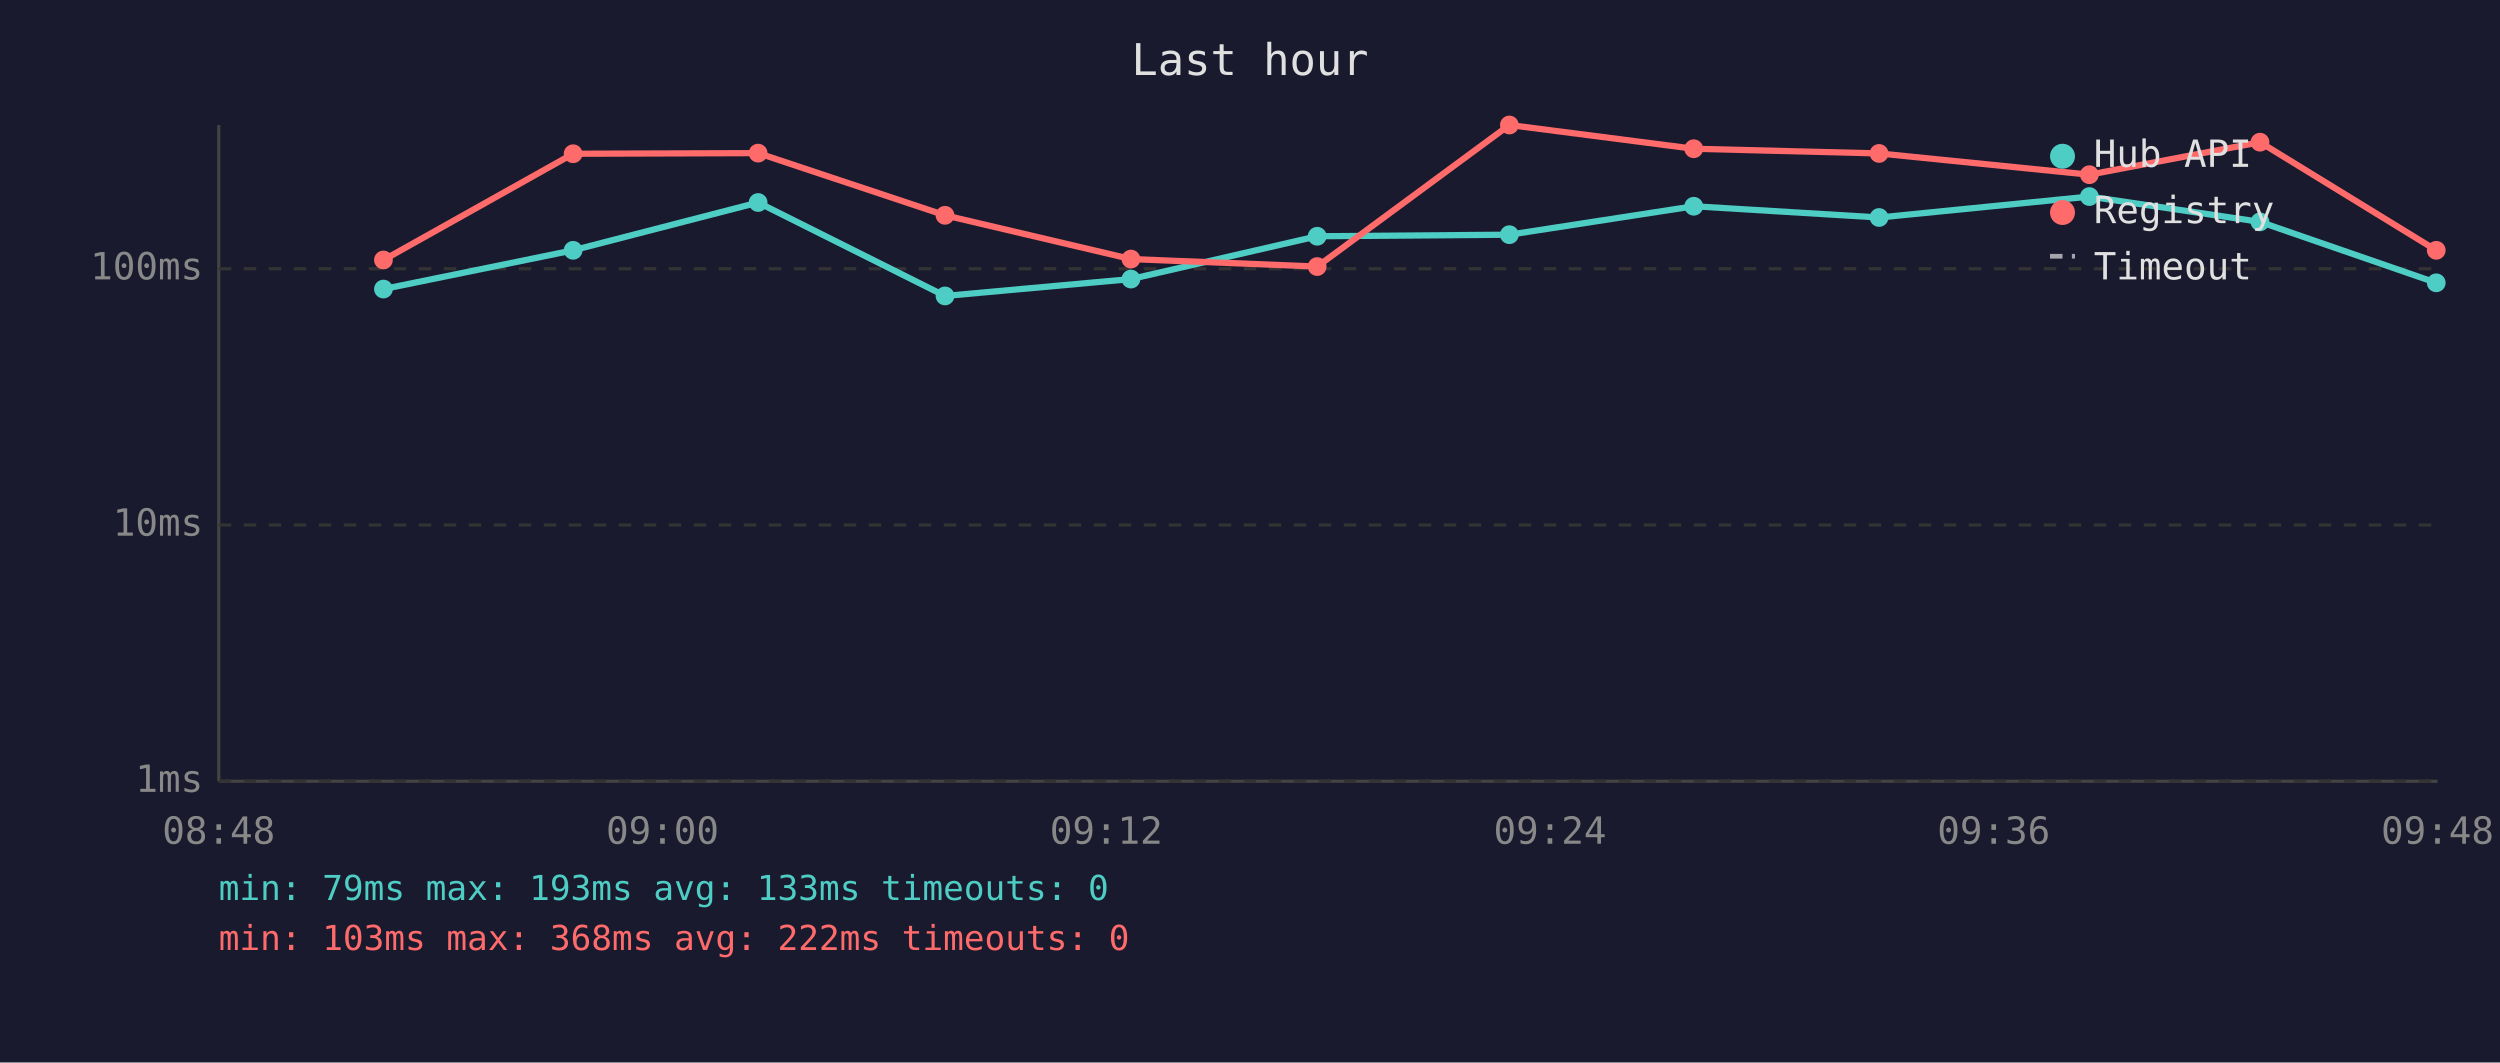
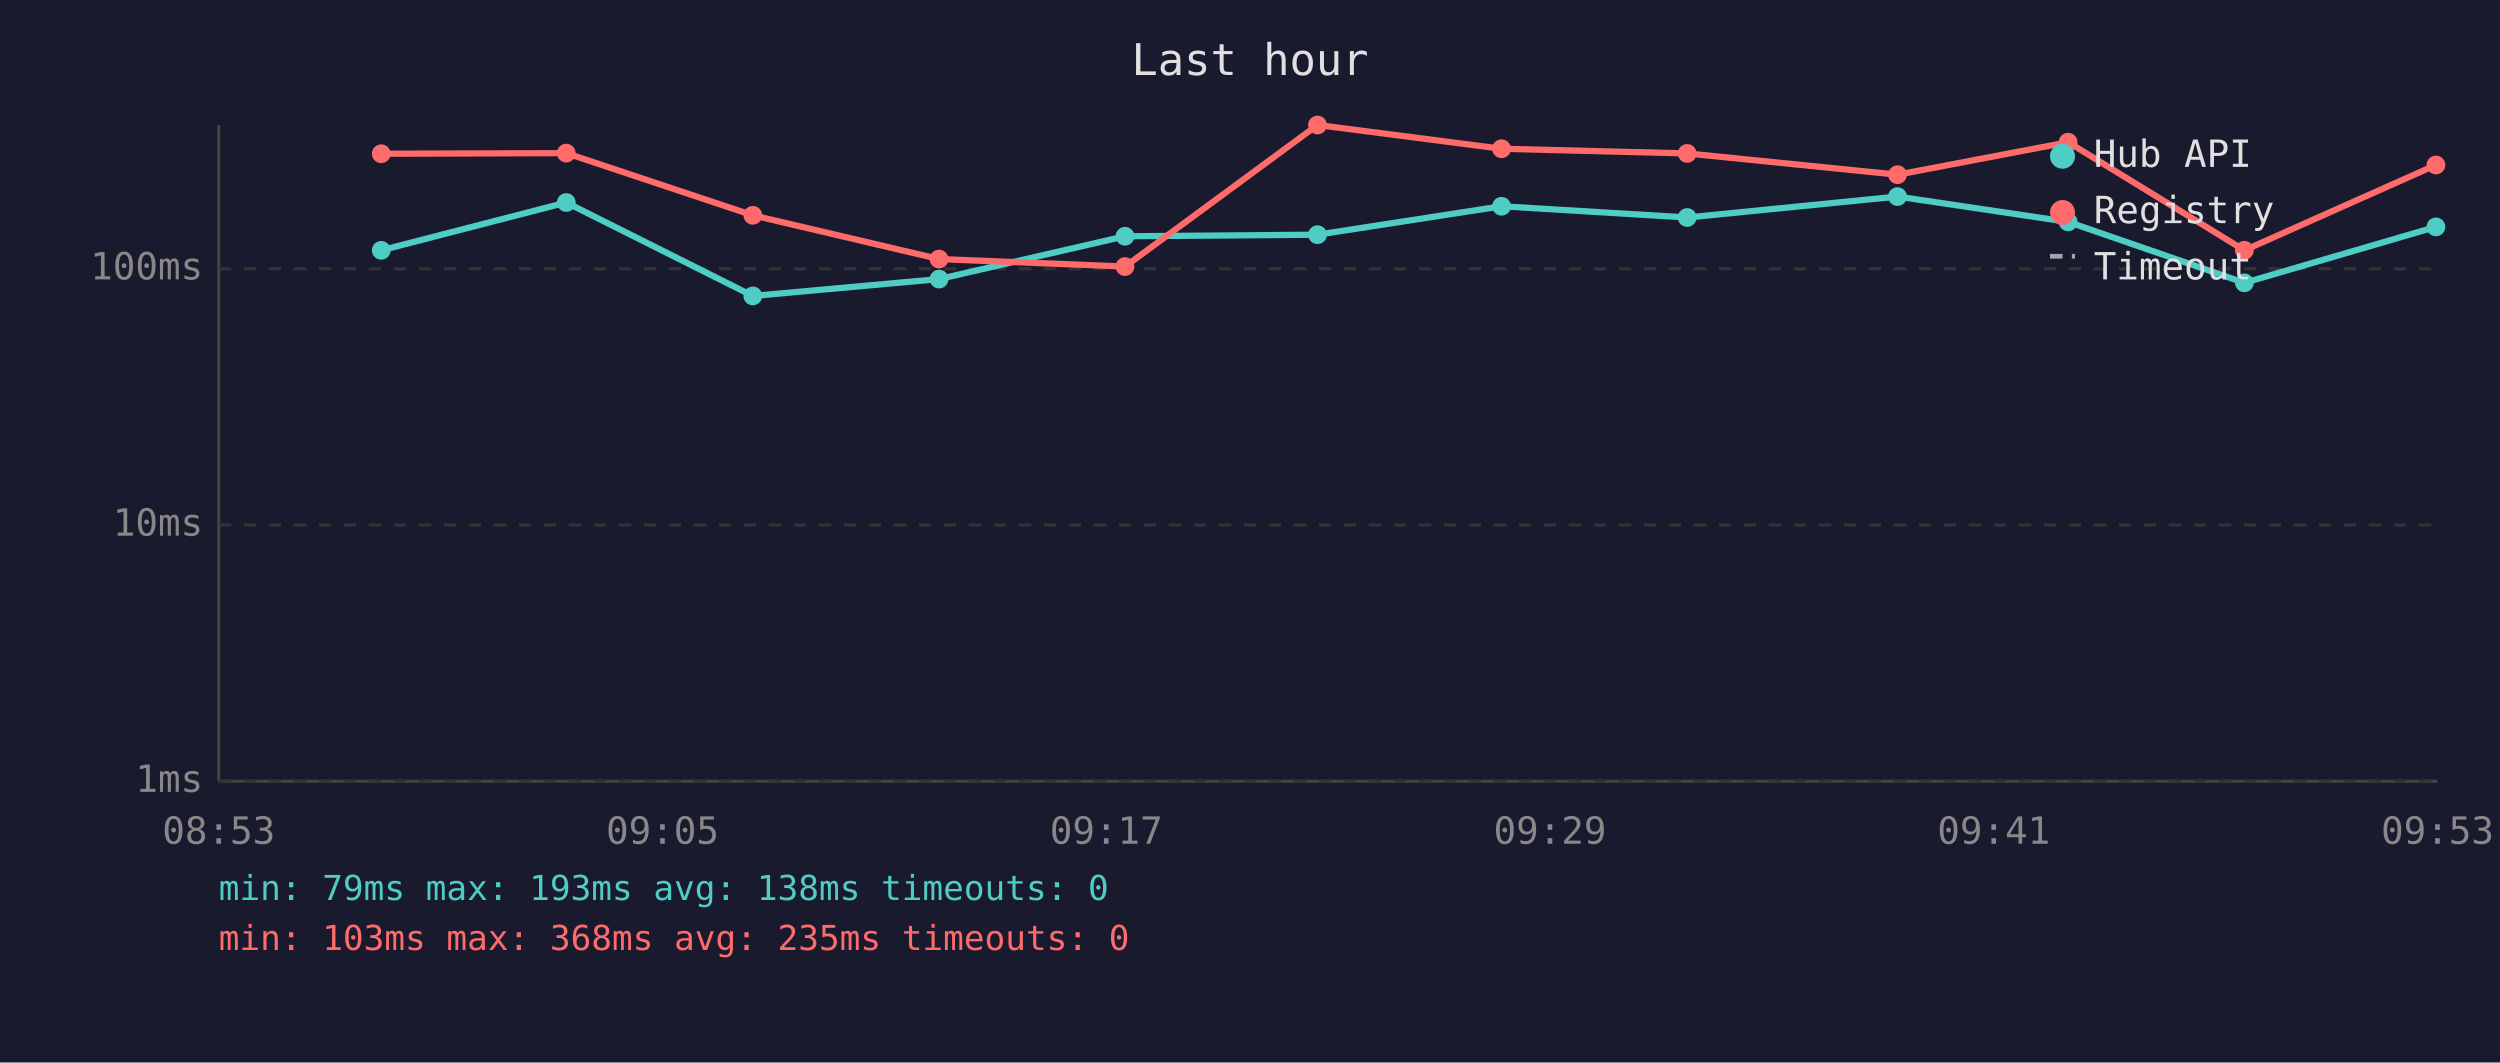
<svg xmlns="http://www.w3.org/2000/svg" viewBox="0 0 800 340" font-family="monospace" font-size="12">
  <rect width="800" height="340" fill="#1a1a2e" />
  <text x="400" y="24" fill="#e0e0e0" font-size="14" text-anchor="middle">Last hour</text>
  <line x1="70" y1="40" x2="70" y2="250" stroke="#444" stroke-width="1" />
  <line x1="70" y1="250" x2="780" y2="250" stroke="#444" stroke-width="1" />
  <line x1="70" y1="250" x2="780" y2="250" stroke="#333" stroke-width="1" stroke-dasharray="4" />
  <text x="65" y="250" fill="#888" text-anchor="end" dominant-baseline="middle">1ms</text>
  <line x1="70" y1="168" x2="780" y2="168" stroke="#333" stroke-width="1" stroke-dasharray="4" />
  <text x="65" y="168" fill="#888" text-anchor="end" dominant-baseline="middle">10ms</text>
  <line x1="70" y1="86" x2="780" y2="86" stroke="#333" stroke-width="1" stroke-dasharray="4" />
  <text x="65" y="86" fill="#888" text-anchor="end" dominant-baseline="middle">100ms</text>
-   <text x="70" y="270" fill="#888" text-anchor="middle">08:48</text>
-   <text x="212" y="270" fill="#888" text-anchor="middle">09:00</text>
-   <text x="354" y="270" fill="#888" text-anchor="middle">09:12</text>
-   <text x="496" y="270" fill="#888" text-anchor="middle">09:24</text>
-   <text x="638" y="270" fill="#888" text-anchor="middle">09:36</text>
-   <text x="780" y="270" fill="#888" text-anchor="middle">09:48</text>
-   <polyline points="122.7,92.5 183.4,80.1 242.6,64.8 302.4,94.7 361.9,89.3 421.5,75.6 483.0,75.1 542.0,66.0 601.3,69.6 668.6,62.9 723.2,71.0 779.6,90.5" fill="none" stroke="#4ecdc4" stroke-width="2" opacity="1" />
-   <circle cx="122.7" cy="92.5" r="3" fill="#4ecdc4" />
-   <circle cx="183.4" cy="80.1" r="3" fill="#4ecdc4" />
-   <circle cx="242.6" cy="64.8" r="3" fill="#4ecdc4" />
-   <circle cx="302.4" cy="94.7" r="3" fill="#4ecdc4" />
-   <circle cx="361.9" cy="89.3" r="3" fill="#4ecdc4" />
-   <circle cx="421.5" cy="75.6" r="3" fill="#4ecdc4" />
-   <circle cx="483.0" cy="75.1" r="3" fill="#4ecdc4" />
-   <circle cx="542.0" cy="66.0" r="3" fill="#4ecdc4" />
-   <circle cx="601.3" cy="69.6" r="3" fill="#4ecdc4" />
-   <circle cx="668.6" cy="62.9" r="3" fill="#4ecdc4" />
-   <circle cx="723.2" cy="71.0" r="3" fill="#4ecdc4" />
-   <circle cx="779.6" cy="90.5" r="3" fill="#4ecdc4" />
-   <polyline points="122.7,83.2 183.4,49.2 242.6,49.0 302.4,68.9 361.9,82.9 421.5,85.3 483.0,40.0 542.0,47.6 601.3,49.1 668.6,55.9 723.2,45.5 779.6,80.1" fill="none" stroke="#ff6b6b" stroke-width="2" opacity="1" />
-   <circle cx="122.7" cy="83.2" r="3" fill="#ff6b6b" />
-   <circle cx="183.4" cy="49.2" r="3" fill="#ff6b6b" />
-   <circle cx="242.6" cy="49.0" r="3" fill="#ff6b6b" />
-   <circle cx="302.4" cy="68.9" r="3" fill="#ff6b6b" />
-   <circle cx="361.9" cy="82.9" r="3" fill="#ff6b6b" />
-   <circle cx="421.5" cy="85.3" r="3" fill="#ff6b6b" />
-   <circle cx="483.0" cy="40.0" r="3" fill="#ff6b6b" />
-   <circle cx="542.0" cy="47.6" r="3" fill="#ff6b6b" />
-   <circle cx="601.3" cy="49.1" r="3" fill="#ff6b6b" />
-   <circle cx="668.6" cy="55.9" r="3" fill="#ff6b6b" />
-   <circle cx="723.2" cy="45.5" r="3" fill="#ff6b6b" />
-   <circle cx="779.6" cy="80.1" r="3" fill="#ff6b6b" />
+   <text x="70" y="270" fill="#888" text-anchor="middle">08:53</text>
+   <text x="212" y="270" fill="#888" text-anchor="middle">09:05</text>
+   <text x="354" y="270" fill="#888" text-anchor="middle">09:17</text>
+   <text x="496" y="270" fill="#888" text-anchor="middle">09:29</text>
+   <text x="638" y="270" fill="#888" text-anchor="middle">09:41</text>
+   <text x="780" y="270" fill="#888" text-anchor="middle">09:53</text>
+   <polyline points="122.0,80.1 181.2,64.8 240.9,94.7 300.5,89.3 360.0,75.6 421.6,75.1 480.5,66.0 539.9,69.6 607.2,62.9 661.8,71.0 718.2,90.5 779.5,72.6" fill="none" stroke="#4ecdc4" stroke-width="2" opacity="1" />
+   <circle cx="122.0" cy="80.1" r="3" fill="#4ecdc4" />
+   <circle cx="181.2" cy="64.8" r="3" fill="#4ecdc4" />
+   <circle cx="240.9" cy="94.7" r="3" fill="#4ecdc4" />
+   <circle cx="300.5" cy="89.3" r="3" fill="#4ecdc4" />
+   <circle cx="360.0" cy="75.6" r="3" fill="#4ecdc4" />
+   <circle cx="421.6" cy="75.1" r="3" fill="#4ecdc4" />
+   <circle cx="480.5" cy="66.0" r="3" fill="#4ecdc4" />
+   <circle cx="539.9" cy="69.6" r="3" fill="#4ecdc4" />
+   <circle cx="607.2" cy="62.9" r="3" fill="#4ecdc4" />
+   <circle cx="661.8" cy="71.0" r="3" fill="#4ecdc4" />
+   <circle cx="718.2" cy="90.5" r="3" fill="#4ecdc4" />
+   <circle cx="779.5" cy="72.6" r="3" fill="#4ecdc4" />
+   <polyline points="122.0,49.2 181.2,49.0 240.9,68.9 300.5,82.9 360.0,85.3 421.6,40.0 480.5,47.6 539.9,49.1 607.2,55.9 661.8,45.5 718.2,80.1 779.5,52.8" fill="none" stroke="#ff6b6b" stroke-width="2" opacity="1" />
+   <circle cx="122.0" cy="49.2" r="3" fill="#ff6b6b" />
+   <circle cx="181.2" cy="49.0" r="3" fill="#ff6b6b" />
+   <circle cx="240.9" cy="68.9" r="3" fill="#ff6b6b" />
+   <circle cx="300.5" cy="82.9" r="3" fill="#ff6b6b" />
+   <circle cx="360.0" cy="85.3" r="3" fill="#ff6b6b" />
+   <circle cx="421.6" cy="40.0" r="3" fill="#ff6b6b" />
+   <circle cx="480.5" cy="47.6" r="3" fill="#ff6b6b" />
+   <circle cx="539.9" cy="49.1" r="3" fill="#ff6b6b" />
+   <circle cx="607.2" cy="55.9" r="3" fill="#ff6b6b" />
+   <circle cx="661.8" cy="45.5" r="3" fill="#ff6b6b" />
+   <circle cx="718.2" cy="80.1" r="3" fill="#ff6b6b" />
+   <circle cx="779.5" cy="52.8" r="3" fill="#ff6b6b" />
  <circle cx="660" cy="50" r="4" fill="#4ecdc4" />
  <text x="670" y="50" fill="#e0e0e0" dominant-baseline="middle">Hub API</text>
  <circle cx="660" cy="68" r="4" fill="#ff6b6b" />
  <text x="670" y="68" fill="#e0e0e0" dominant-baseline="middle">Registry</text>
  <line x1="656" y1="82" x2="664" y2="82" stroke="#e0e0e0" stroke-width="1.5" stroke-dasharray="4,3" opacity="0.7" />
  <text x="670" y="86" fill="#e0e0e0" dominant-baseline="middle">Timeout</text>
-   <text x="70" y="288" fill="#4ecdc4" font-size="11">min: 79ms  max: 193ms  avg: 133ms  timeouts: 0</text>
-   <text x="70" y="304" fill="#ff6b6b" font-size="11">min: 103ms  max: 368ms  avg: 222ms  timeouts: 0</text>
+   <text x="70" y="288" fill="#4ecdc4" font-size="11">min: 79ms  max: 193ms  avg: 138ms  timeouts: 0</text>
+   <text x="70" y="304" fill="#ff6b6b" font-size="11">min: 103ms  max: 368ms  avg: 235ms  timeouts: 0</text>
</svg>
